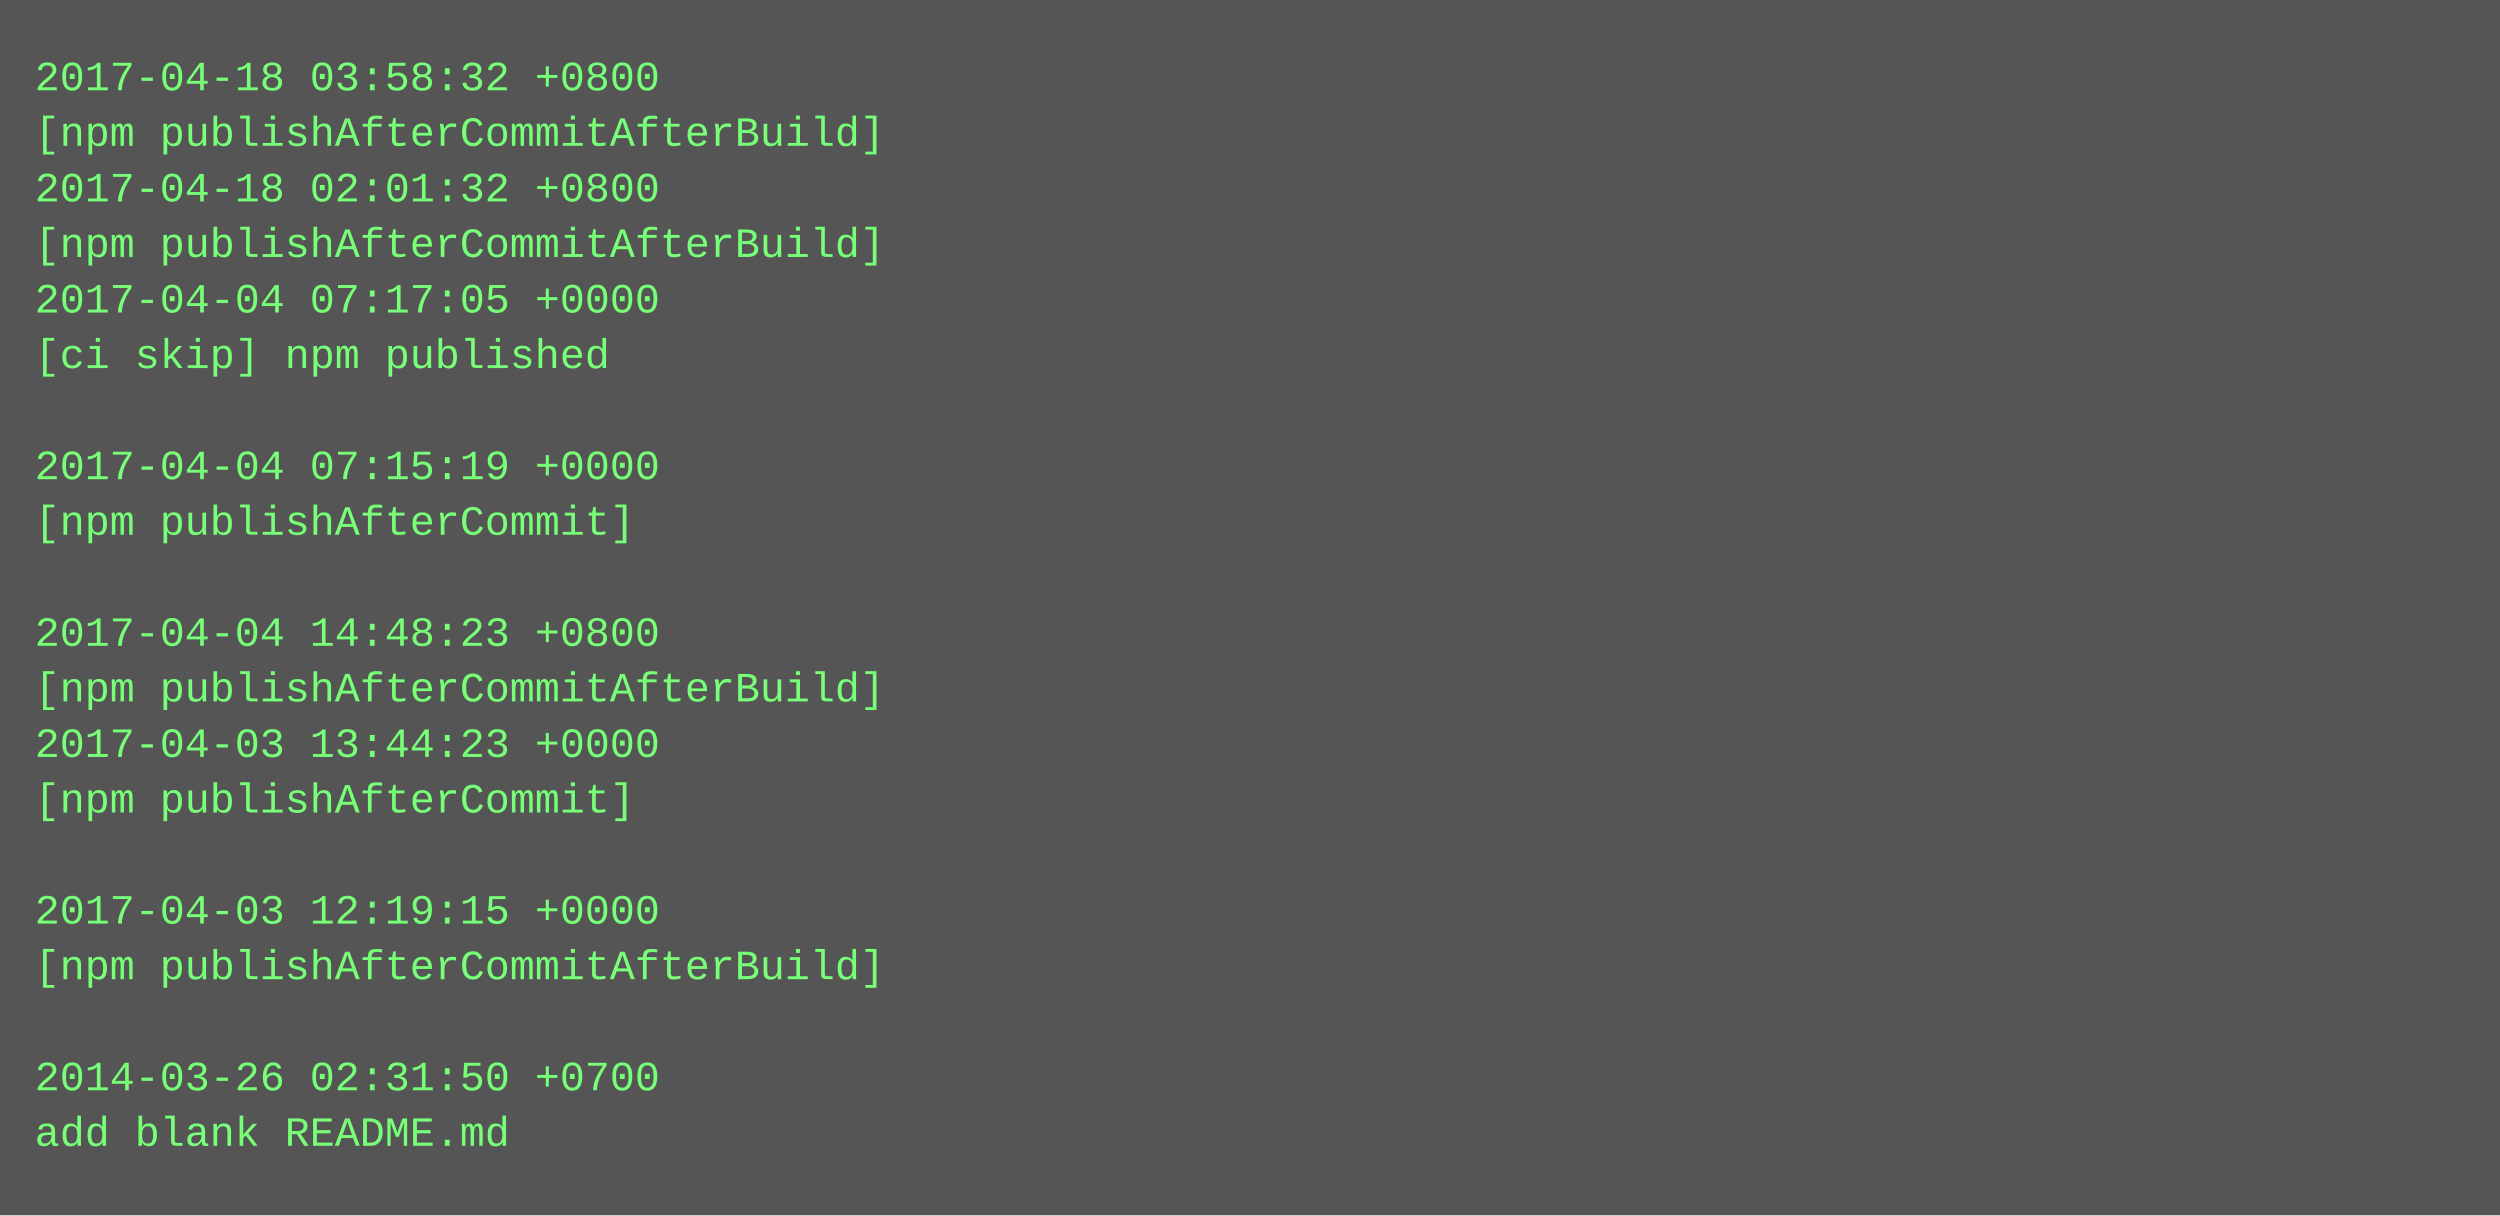
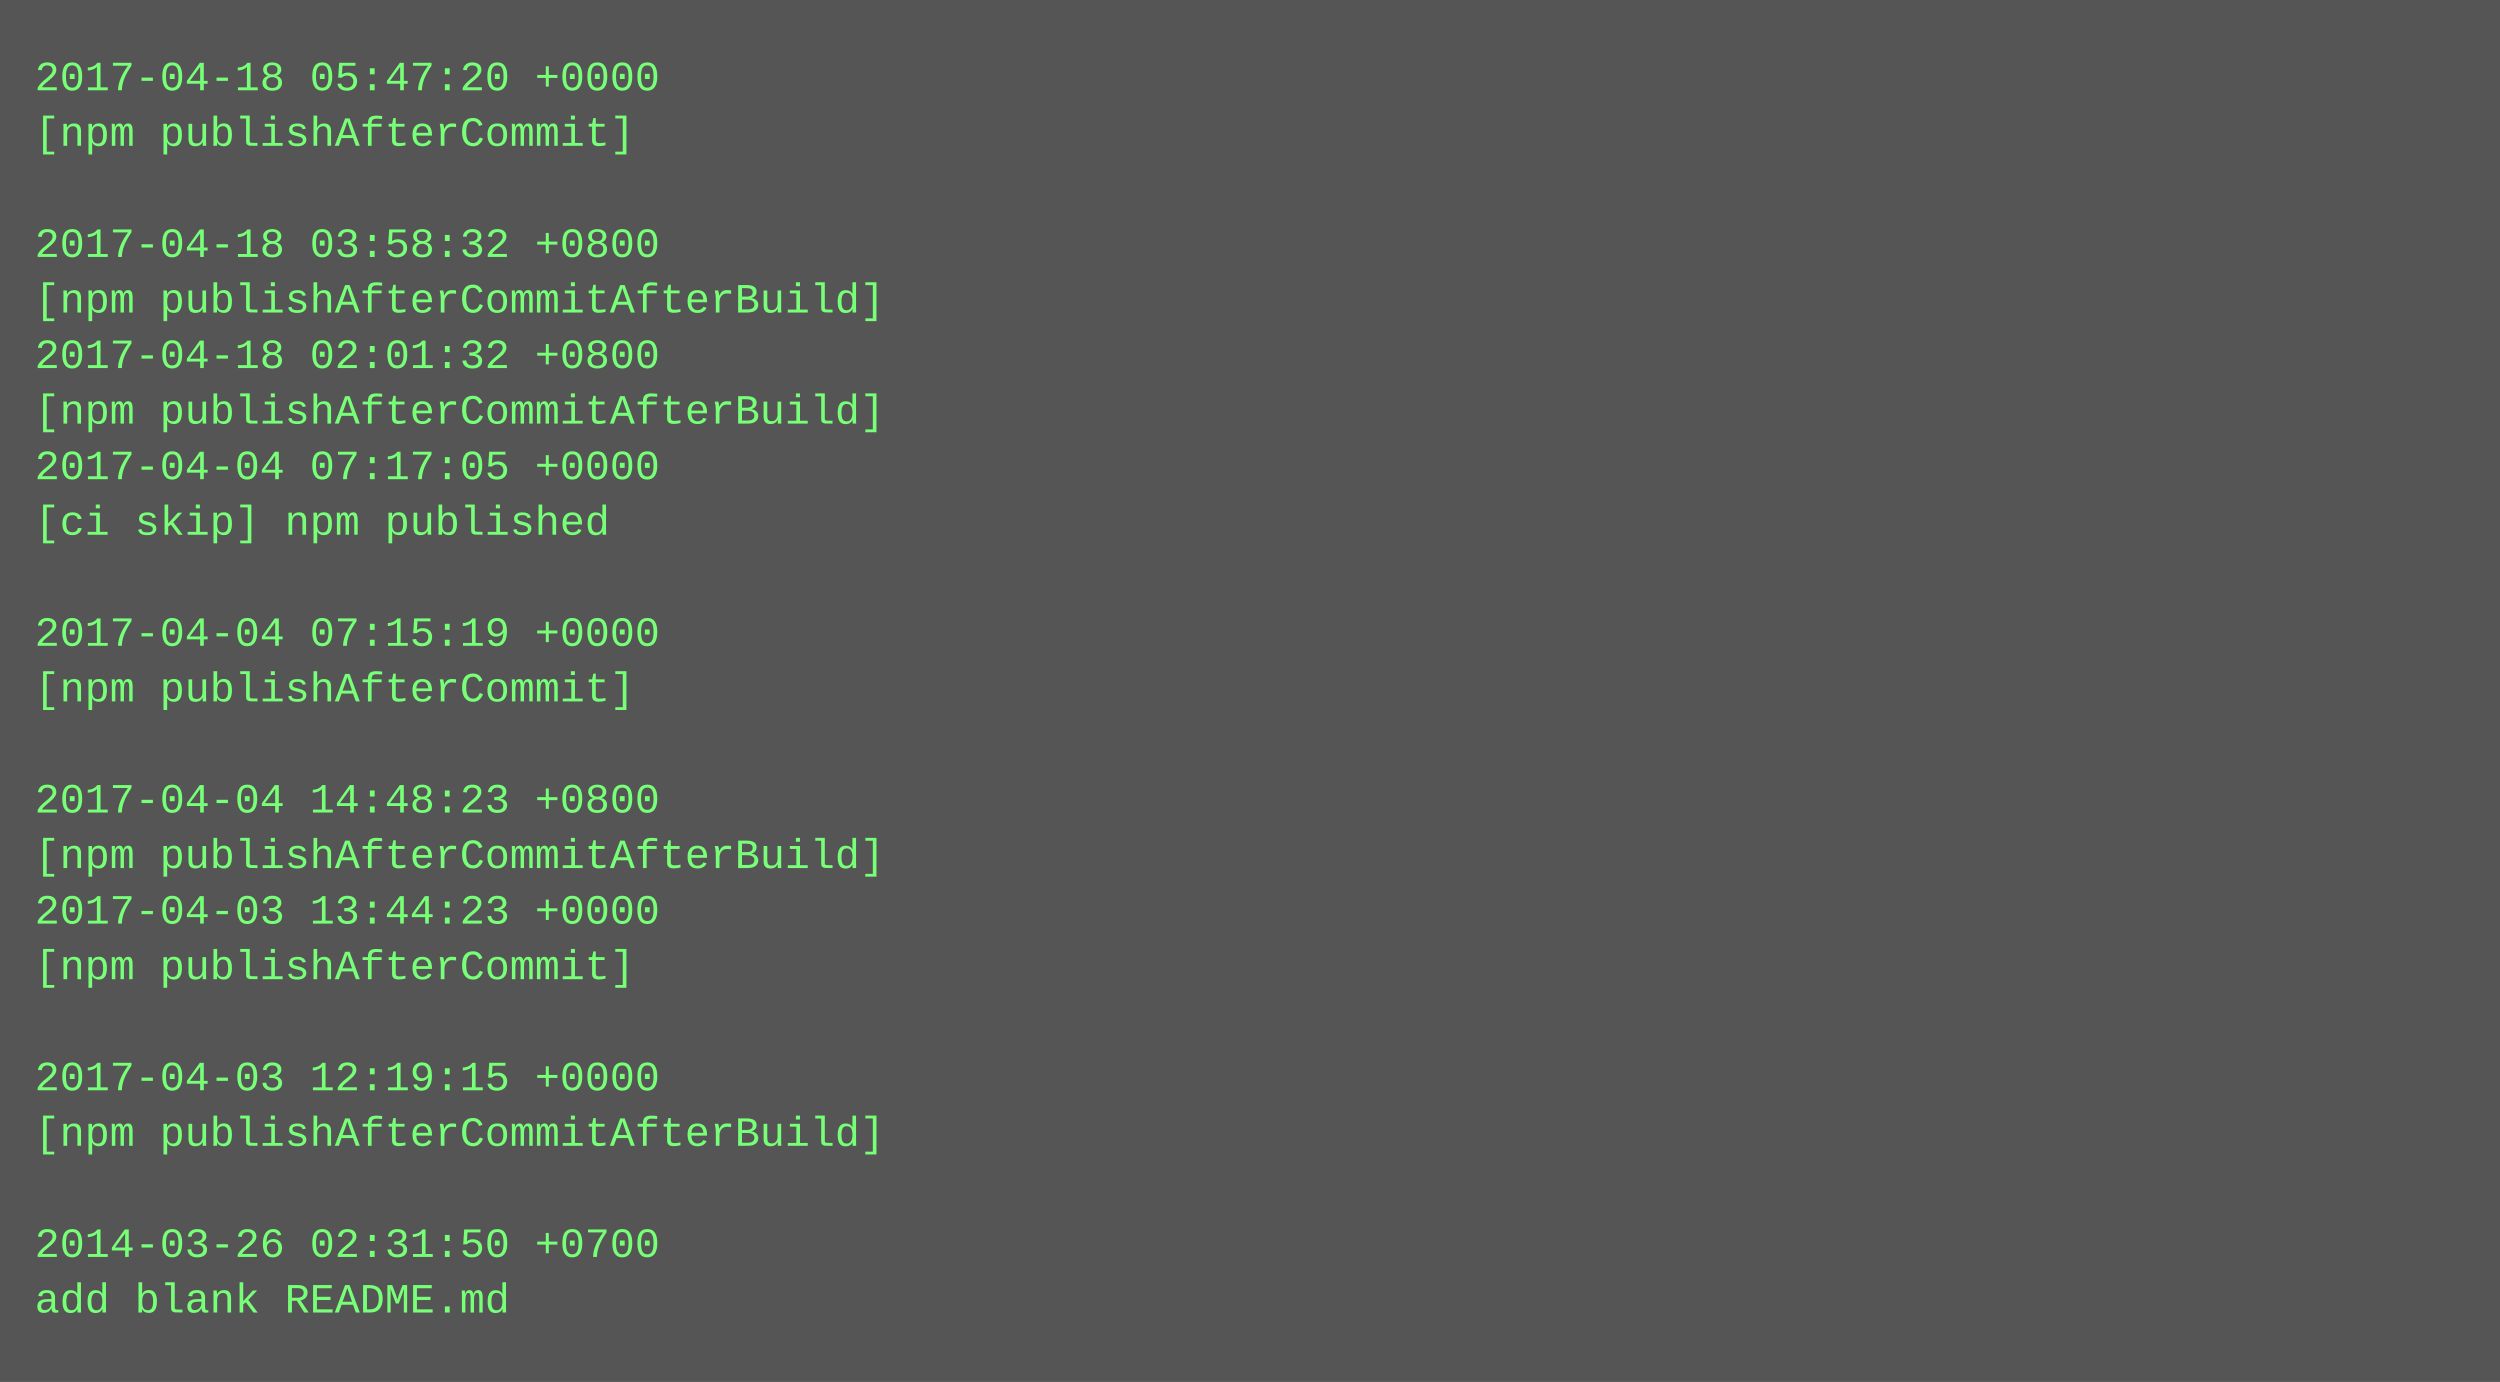
- <svg xmlns="http://www.w3.org/2000/svg" height="350" width="720">
-   <rect height="350" fill="#555" width="720" />
+ <svg xmlns="http://www.w3.org/2000/svg" height="398" width="720">
+   <rect height="398" fill="#555" width="720" />
  <text fill="#7f7" font-family="Courier New" font-size="12" xml:space="preserve">
-     <tspan x="10" y="26">2017-04-18 03:58:32 +0800</tspan>
-     <tspan x="10" y="42">[npm publishAfterCommitAfterBuild]</tspan>
-     <tspan x="10" y="58">2017-04-18 02:01:32 +0800</tspan>
-     <tspan x="10" y="74">[npm publishAfterCommitAfterBuild]</tspan>
-     <tspan x="10" y="90">2017-04-04 07:17:05 +0000</tspan>
-     <tspan x="10" y="106">[ci skip] npm published</tspan>
-     <tspan x="10" y="122" />
-     <tspan x="10" y="138">2017-04-04 07:15:19 +0000</tspan>
-     <tspan x="10" y="154">[npm publishAfterCommit]</tspan>
+     <tspan x="10" y="26">2017-04-18 05:47:20 +0000</tspan>
+     <tspan x="10" y="42">[npm publishAfterCommit]</tspan>
+     <tspan x="10" y="58" />
+     <tspan x="10" y="74">2017-04-18 03:58:32 +0800</tspan>
+     <tspan x="10" y="90">[npm publishAfterCommitAfterBuild]</tspan>
+     <tspan x="10" y="106">2017-04-18 02:01:32 +0800</tspan>
+     <tspan x="10" y="122">[npm publishAfterCommitAfterBuild]</tspan>
+     <tspan x="10" y="138">2017-04-04 07:17:05 +0000</tspan>
+     <tspan x="10" y="154">[ci skip] npm published</tspan>
    <tspan x="10" y="170" />
-     <tspan x="10" y="186">2017-04-04 14:48:23 +0800</tspan>
-     <tspan x="10" y="202">[npm publishAfterCommitAfterBuild]</tspan>
-     <tspan x="10" y="218">2017-04-03 13:44:23 +0000</tspan>
-     <tspan x="10" y="234">[npm publishAfterCommit]</tspan>
-     <tspan x="10" y="250" />
-     <tspan x="10" y="266">2017-04-03 12:19:15 +0000</tspan>
-     <tspan x="10" y="282">[npm publishAfterCommitAfterBuild]</tspan>
+     <tspan x="10" y="186">2017-04-04 07:15:19 +0000</tspan>
+     <tspan x="10" y="202">[npm publishAfterCommit]</tspan>
+     <tspan x="10" y="218" />
+     <tspan x="10" y="234">2017-04-04 14:48:23 +0800</tspan>
+     <tspan x="10" y="250">[npm publishAfterCommitAfterBuild]</tspan>
+     <tspan x="10" y="266">2017-04-03 13:44:23 +0000</tspan>
+     <tspan x="10" y="282">[npm publishAfterCommit]</tspan>
    <tspan x="10" y="298" />
-     <tspan x="10" y="314">2014-03-26 02:31:50 +0700</tspan>
-     <tspan x="10" y="330">add blank README.md</tspan>
+     <tspan x="10" y="314">2017-04-03 12:19:15 +0000</tspan>
+     <tspan x="10" y="330">[npm publishAfterCommitAfterBuild]</tspan>
+     <tspan x="10" y="346" />
+     <tspan x="10" y="362">2014-03-26 02:31:50 +0700</tspan>
+     <tspan x="10" y="378">add blank README.md</tspan>
  </text>
</svg>
